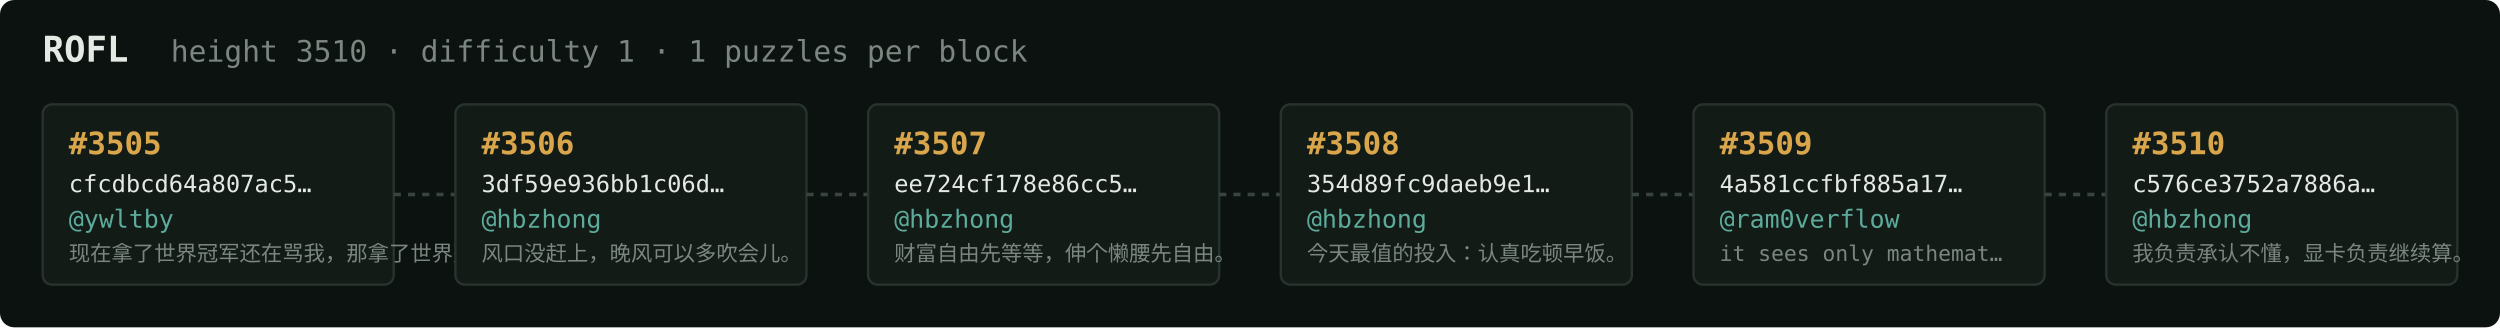
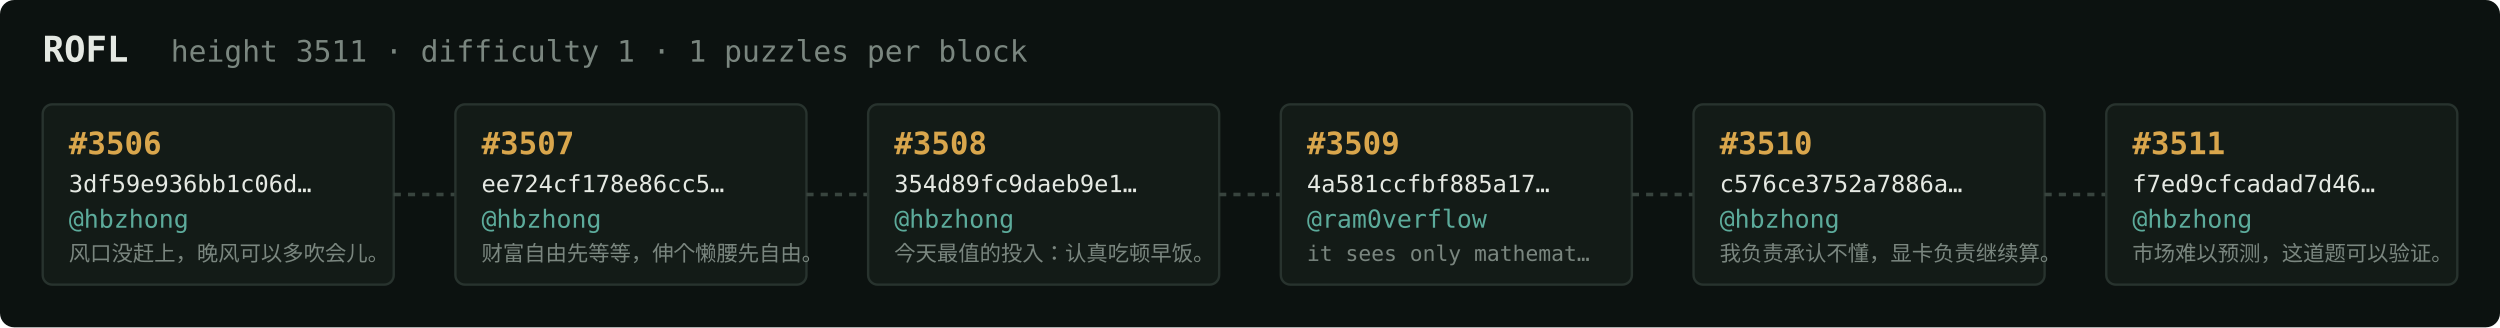
<svg xmlns="http://www.w3.org/2000/svg" width="1054" height="138" viewBox="0 0 1054 138" font-family="ui-monospace,SFMono-Regular,Menlo,monospace">
  <rect fill="#0c1210" width="1054" height="138" rx="6" />
  <text x="18" y="26" fill="#e5e9e3" font-size="15" font-weight="700">ROFL</text>
-   <text x="72" y="26" fill="#7a867f" font-size="12.5">height 3510 · difficulty 1 · 1 puzzles per block</text>
+   <text x="72" y="26" fill="#7a867f" font-size="12.5">height 3511 · difficulty 1 · 1 puzzles per block</text>
  <rect x="18" y="44" width="148" height="76" rx="4" fill="#131b17" stroke="#28332e" stroke-width="1" />
-   <text x="29" y="65" fill="#d9a64c" font-size="13" font-weight="700">#3505</text>
-   <text x="29" y="81" fill="#e5e9e3" font-size="10">cfcdbcd64a807ac5…</text>
-   <text x="29" y="96" fill="#5cab9b" font-size="10.5">@ywltby</text>
-   <text x="29" y="110" fill="#7a867f" font-size="9">现在拿了世界冠军还在骂我，那拿了世界冠军有…</text>
+   <text x="29" y="65" fill="#d9a64c" font-size="13" font-weight="700">#3506</text>
+   <text x="29" y="81" fill="#e5e9e3" font-size="10">3df59e936bb1c06d…</text>
+   <text x="29" y="96" fill="#5cab9b" font-size="10.5">@hbzhong</text>
+   <text x="29" y="110" fill="#7a867f" font-size="9">风口没赶上，晚风可以多吹会儿。</text>
  <line x1="166" y1="82.0" x2="192" y2="82.0" stroke="#38443e" stroke-width="1.5" stroke-dasharray="3 3" />
  <rect x="192" y="44" width="148" height="76" rx="4" fill="#131b17" stroke="#28332e" stroke-width="1" />
-   <text x="203" y="65" fill="#d9a64c" font-size="13" font-weight="700">#3506</text>
-   <text x="203" y="81" fill="#e5e9e3" font-size="10">3df59e936bb1c06d…</text>
+   <text x="203" y="65" fill="#d9a64c" font-size="13" font-weight="700">#3507</text>
+   <text x="203" y="81" fill="#e5e9e3" font-size="10">ee724cf178e86cc5…</text>
  <text x="203" y="96" fill="#5cab9b" font-size="10.5">@hbzhong</text>
-   <text x="203" y="110" fill="#7a867f" font-size="9">风口没赶上，晚风可以多吹会儿。</text>
+   <text x="203" y="110" fill="#7a867f" font-size="9">财富自由先等等，伸个懒腰先自由。</text>
  <line x1="340" y1="82.0" x2="366" y2="82.0" stroke="#38443e" stroke-width="1.5" stroke-dasharray="3 3" />
  <rect x="366" y="44" width="148" height="76" rx="4" fill="#131b17" stroke="#28332e" stroke-width="1" />
-   <text x="377" y="65" fill="#d9a64c" font-size="13" font-weight="700">#3507</text>
-   <text x="377" y="81" fill="#e5e9e3" font-size="10">ee724cf178e86cc5…</text>
+   <text x="377" y="65" fill="#d9a64c" font-size="13" font-weight="700">#3508</text>
+   <text x="377" y="81" fill="#e5e9e3" font-size="10">354d89fc9daeb9e1…</text>
  <text x="377" y="96" fill="#5cab9b" font-size="10.5">@hbzhong</text>
-   <text x="377" y="110" fill="#7a867f" font-size="9">财富自由先等等，伸个懒腰先自由。</text>
+   <text x="377" y="110" fill="#7a867f" font-size="9">今天最值的投入：认真吃顿早饭。</text>
  <line x1="514" y1="82.0" x2="540" y2="82.0" stroke="#38443e" stroke-width="1.5" stroke-dasharray="3 3" />
  <rect x="540" y="44" width="148" height="76" rx="4" fill="#131b17" stroke="#28332e" stroke-width="1" />
-   <text x="551" y="65" fill="#d9a64c" font-size="13" font-weight="700">#3508</text>
-   <text x="551" y="81" fill="#e5e9e3" font-size="10">354d89fc9daeb9e1…</text>
-   <text x="551" y="96" fill="#5cab9b" font-size="10.5">@hbzhong</text>
-   <text x="551" y="110" fill="#7a867f" font-size="9">今天最值的投入：认真吃顿早饭。</text>
+   <text x="551" y="65" fill="#d9a64c" font-size="13" font-weight="700">#3509</text>
+   <text x="551" y="81" fill="#e5e9e3" font-size="10">4a581ccfbf885a17…</text>
+   <text x="551" y="96" fill="#5cab9b" font-size="10.5">@ram0verflow</text>
+   <text x="551" y="110" fill="#7a867f" font-size="9">it sees only mathemat…</text>
  <line x1="688" y1="82.0" x2="714" y2="82.0" stroke="#38443e" stroke-width="1.5" stroke-dasharray="3 3" />
  <rect x="714" y="44" width="148" height="76" rx="4" fill="#131b17" stroke="#28332e" stroke-width="1" />
-   <text x="725" y="65" fill="#d9a64c" font-size="13" font-weight="700">#3509</text>
-   <text x="725" y="81" fill="#e5e9e3" font-size="10">4a581ccfbf885a17…</text>
-   <text x="725" y="96" fill="#5cab9b" font-size="10.5">@ram0verflow</text>
-   <text x="725" y="110" fill="#7a867f" font-size="9">it sees only mathemat…</text>
+   <text x="725" y="65" fill="#d9a64c" font-size="13" font-weight="700">#3510</text>
+   <text x="725" y="81" fill="#e5e9e3" font-size="10">c576ce3752a7886a…</text>
+   <text x="725" y="96" fill="#5cab9b" font-size="10.5">@hbzhong</text>
+   <text x="725" y="110" fill="#7a867f" font-size="9">我负责承认不懂，显卡负责继续算。</text>
  <line x1="862" y1="82.0" x2="888" y2="82.0" stroke="#38443e" stroke-width="1.5" stroke-dasharray="3 3" />
  <rect x="888" y="44" width="148" height="76" rx="4" fill="#131b17" stroke="#28332e" stroke-width="1" />
-   <text x="899" y="65" fill="#d9a64c" font-size="13" font-weight="700">#3510</text>
-   <text x="899" y="81" fill="#e5e9e3" font-size="10">c576ce3752a7886a…</text>
+   <text x="899" y="65" fill="#d9a64c" font-size="13" font-weight="700">#3511</text>
+   <text x="899" y="81" fill="#e5e9e3" font-size="10">f7ed9cfcadad7d46…</text>
  <text x="899" y="96" fill="#5cab9b" font-size="10.5">@hbzhong</text>
-   <text x="899" y="110" fill="#7a867f" font-size="9">我负责承认不懂，显卡负责继续算。</text>
+   <text x="899" y="110" fill="#7a867f" font-size="9">市场难以预测，这道题可以验证。</text>
</svg>
